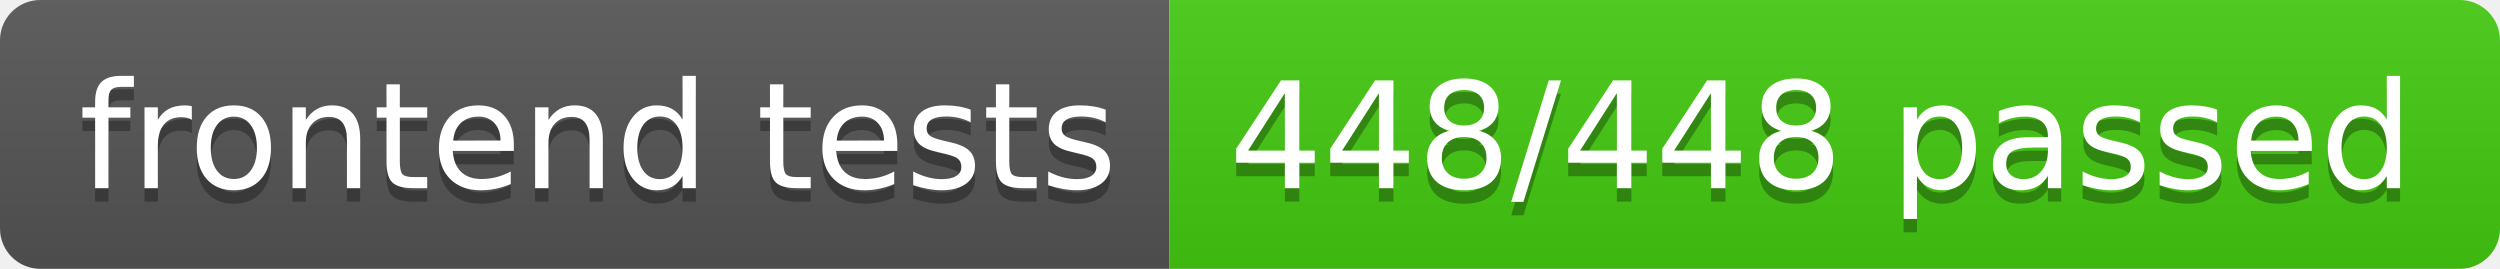
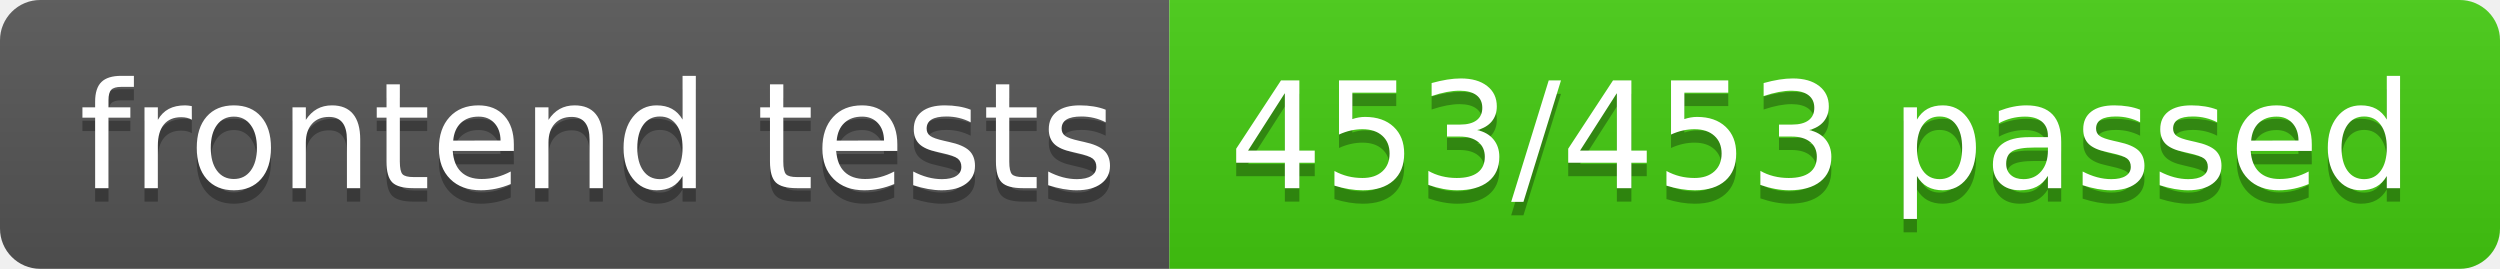
- <svg xmlns="http://www.w3.org/2000/svg" width="186" height="20" role="img" aria-label="frontend tests: 448/448 passed">
+ <svg xmlns="http://www.w3.org/2000/svg" width="186" height="20" role="img" aria-label="frontend tests: 453/453 passed">
  <linearGradient id="s" x2="0" y2="100%">
    <stop offset="0" stop-color="#bbb" stop-opacity=".1" />
    <stop offset="1" stop-opacity=".1" />
  </linearGradient>
  <clipPath id="r">
    <rect width="186" height="20" rx="3" fill="#fff" />
  </clipPath>
  <g clip-path="url(#r)">
    <rect width="87" height="20" fill="#555" />
    <rect x="87" width="99" height="20" fill="#4c1" />
    <rect width="186" height="20" fill="url(#s)" />
  </g>
  <g fill="#fff" text-anchor="middle" font-family="Verdana,Geneva,DejaVu Sans,sans-serif" text-rendering="geometricPrecision" font-size="110">
    <text aria-hidden="true" x="445" y="150" fill="#010101" fill-opacity=".3" transform="scale(.1)" textLength="770">frontend tests</text>
    <text x="445" y="140" transform="scale(.1)" fill="#fff" textLength="770">frontend tests</text>
-     <text aria-hidden="true" x="1355" y="150" fill="#010101" fill-opacity=".3" transform="scale(.1)" textLength="890">448/448 passed</text>
-     <text x="1355" y="140" transform="scale(.1)" fill="#fff" textLength="890">448/448 passed</text>
+     <text aria-hidden="true" x="1355" y="150" fill="#010101" fill-opacity=".3" transform="scale(.1)" textLength="890">453/453 passed</text>
+     <text x="1355" y="140" transform="scale(.1)" fill="#fff" textLength="890">453/453 passed</text>
  </g>
</svg>
